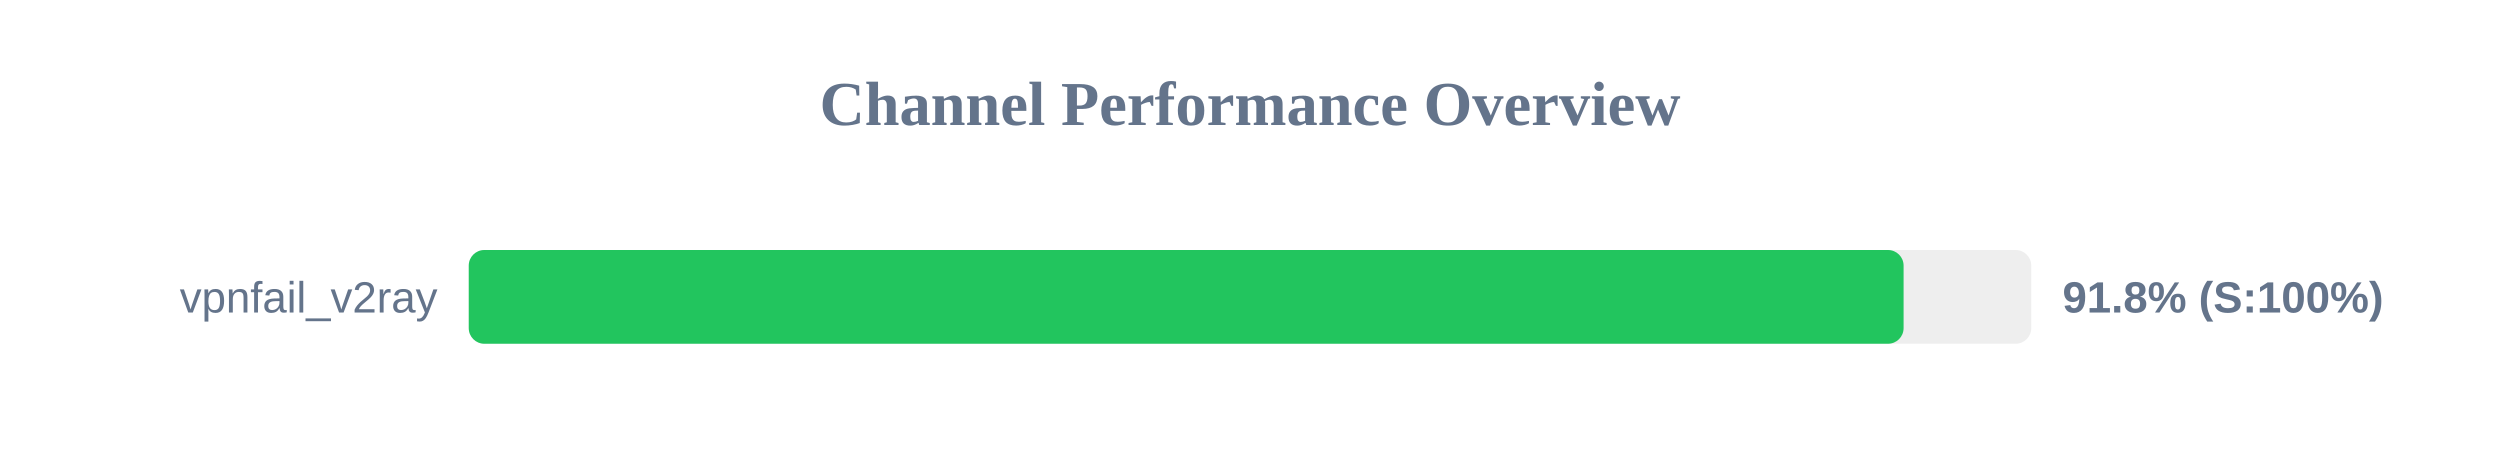
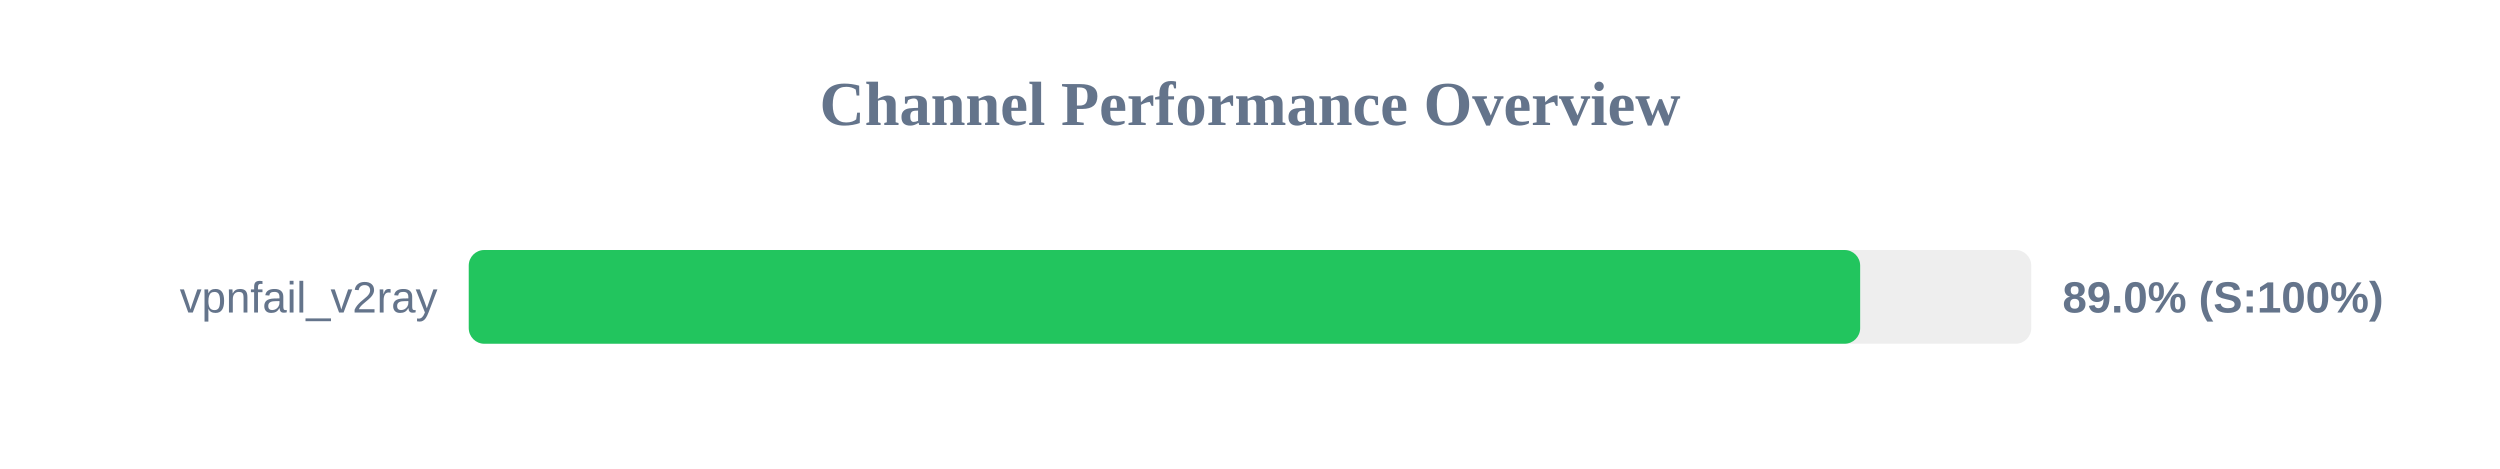
<svg xmlns="http://www.w3.org/2000/svg" width="800" height="150" version="1.1">
  <style>
        .row { font: 14px Arial; fill: #64748b; }
        .score { font: bold 14px Arial; fill: #64748b; }
    </style>
  <text x="400" y="40" text-anchor="middle" font-size="20px" font-weight="bold" fill="#64748b">Channel Performance Overview</text>
  <rect x="150" y="80" width="500" height="30" fill="#eee" rx="5" />
-   <rect x="150" y="80" width="459.15" height="30" fill="#22c55e" rx="5" />
+   <rect x="150" y="80" width="445.25" height="30" fill="#22c55e" rx="5" />
  <text x="140" y="100" text-anchor="end" class="row">vpnfail_v2ray</text>
-   <text x="660" y="100" text-anchor="start" class="score">91.8% (S:100%)</text>
+   <text x="660" y="100" text-anchor="start" class="score">89.0% (S:100%)</text>
</svg>
